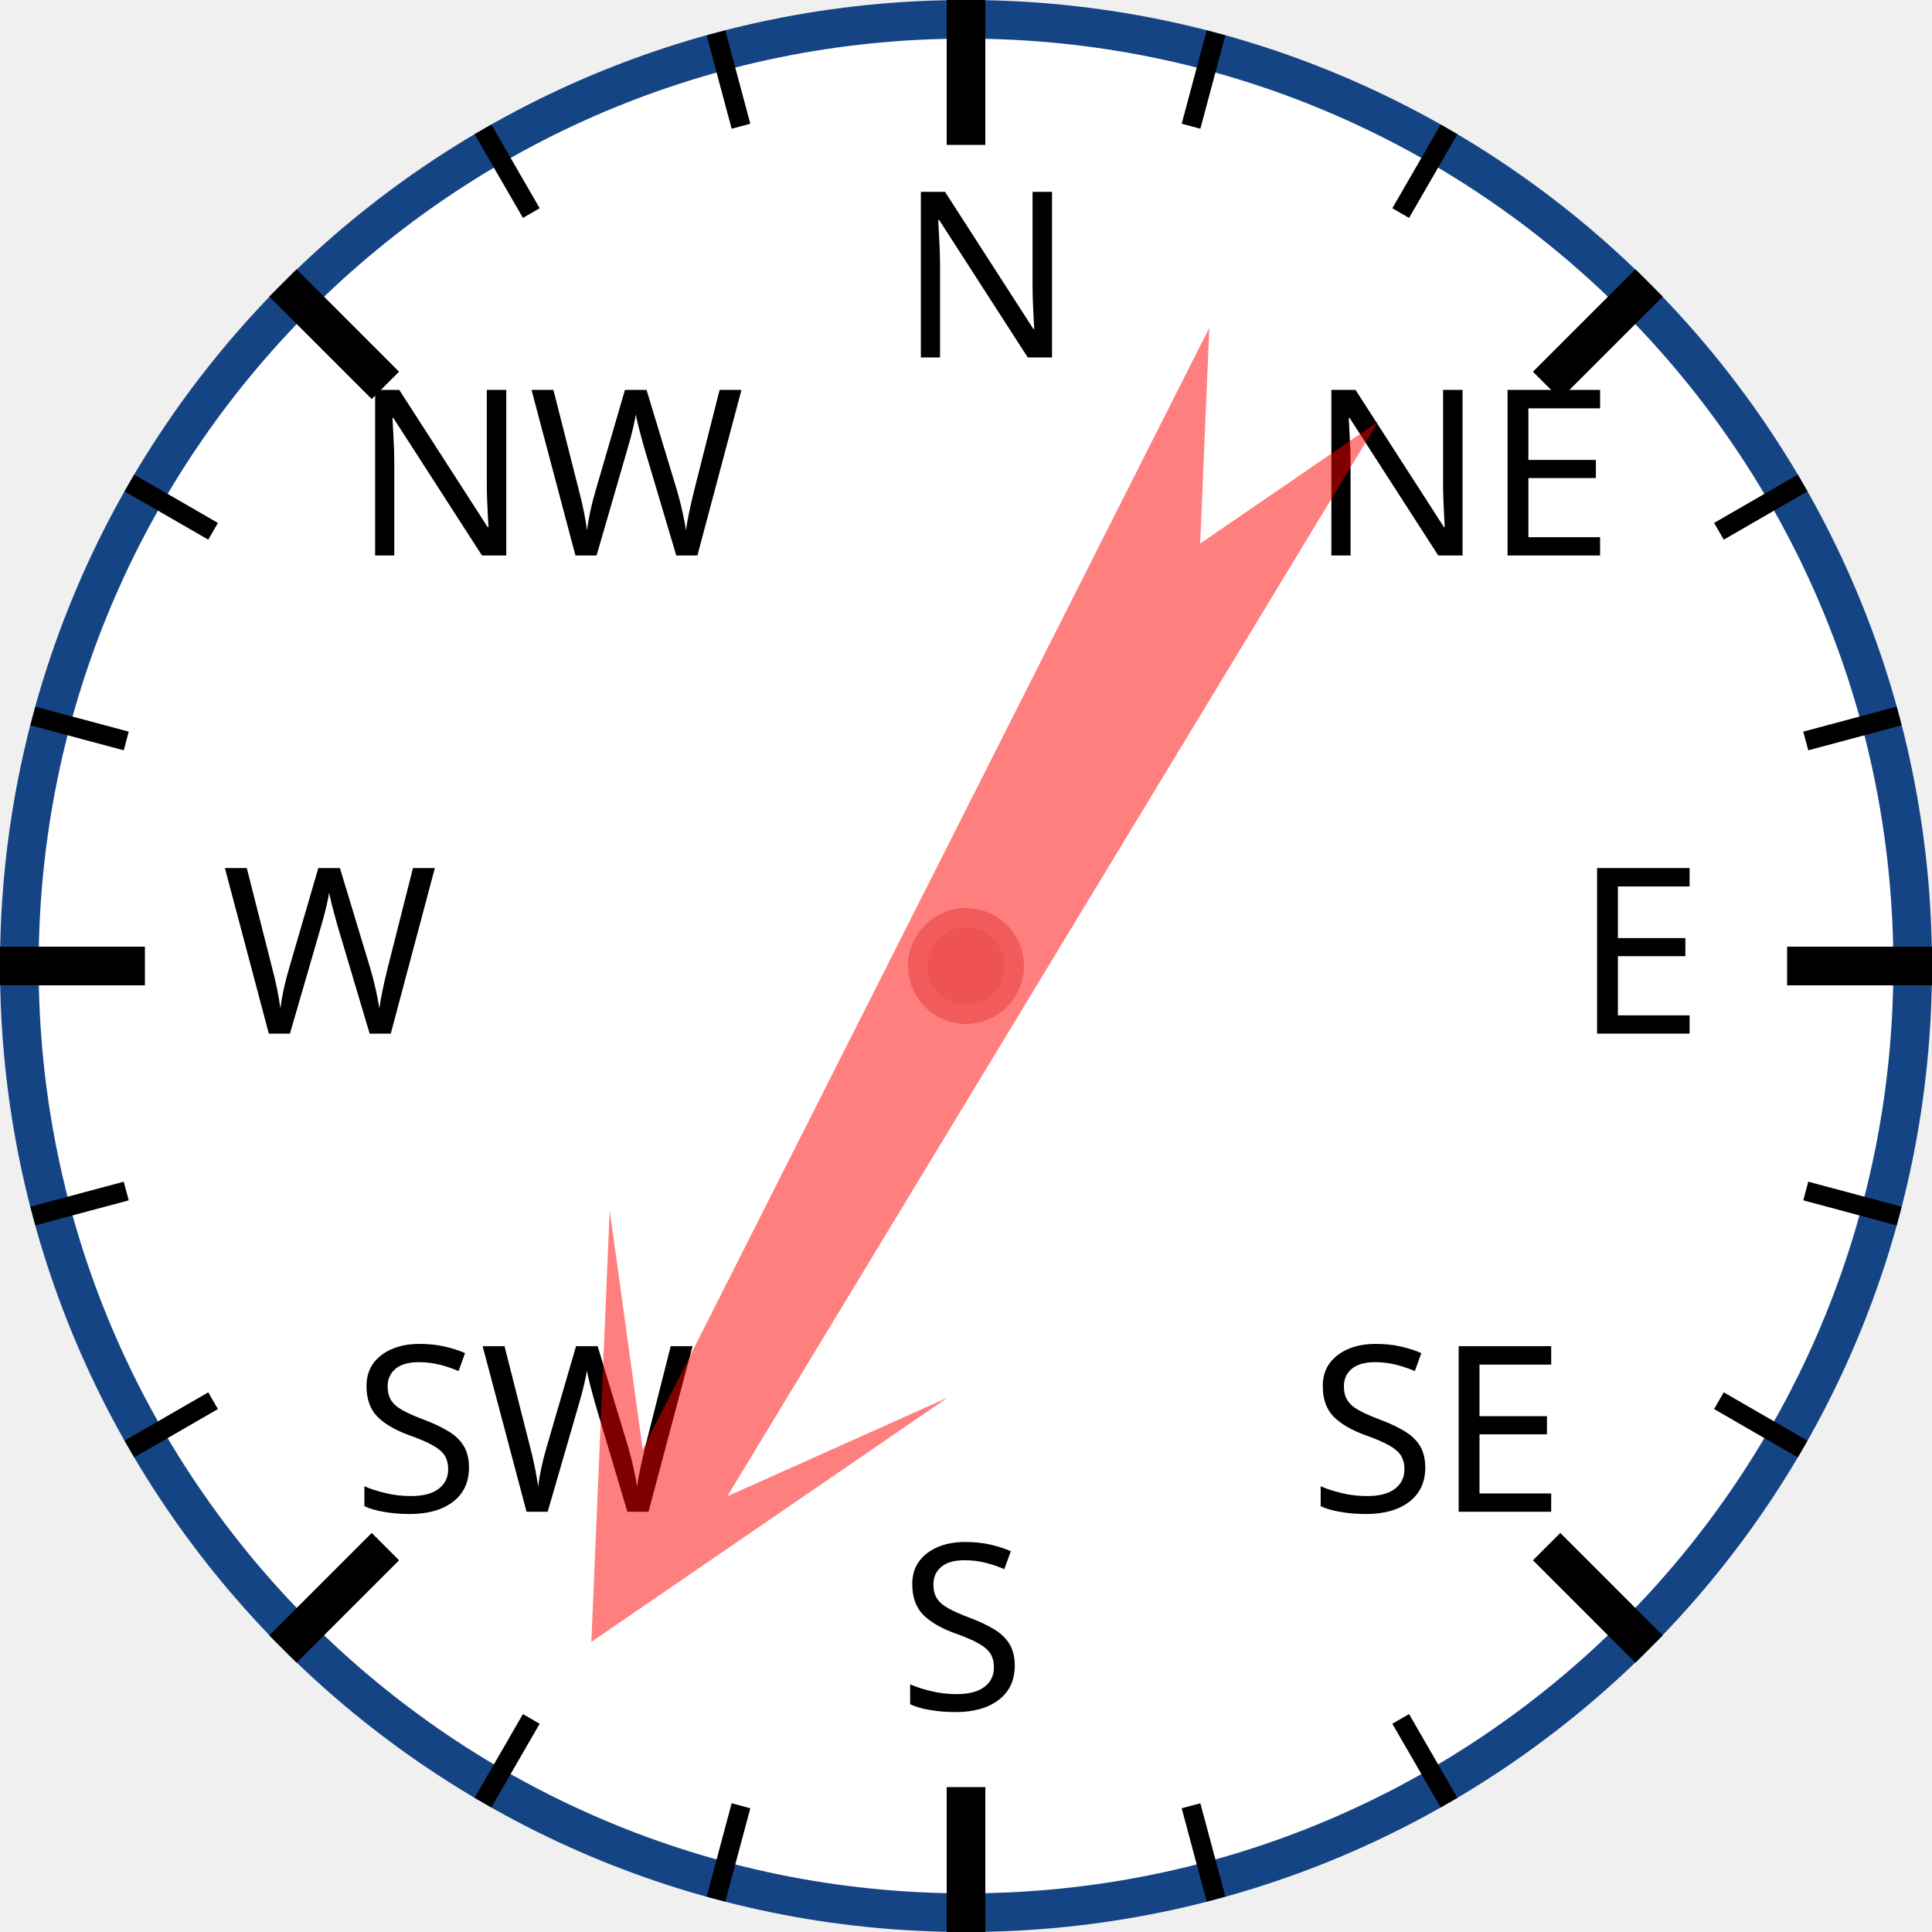
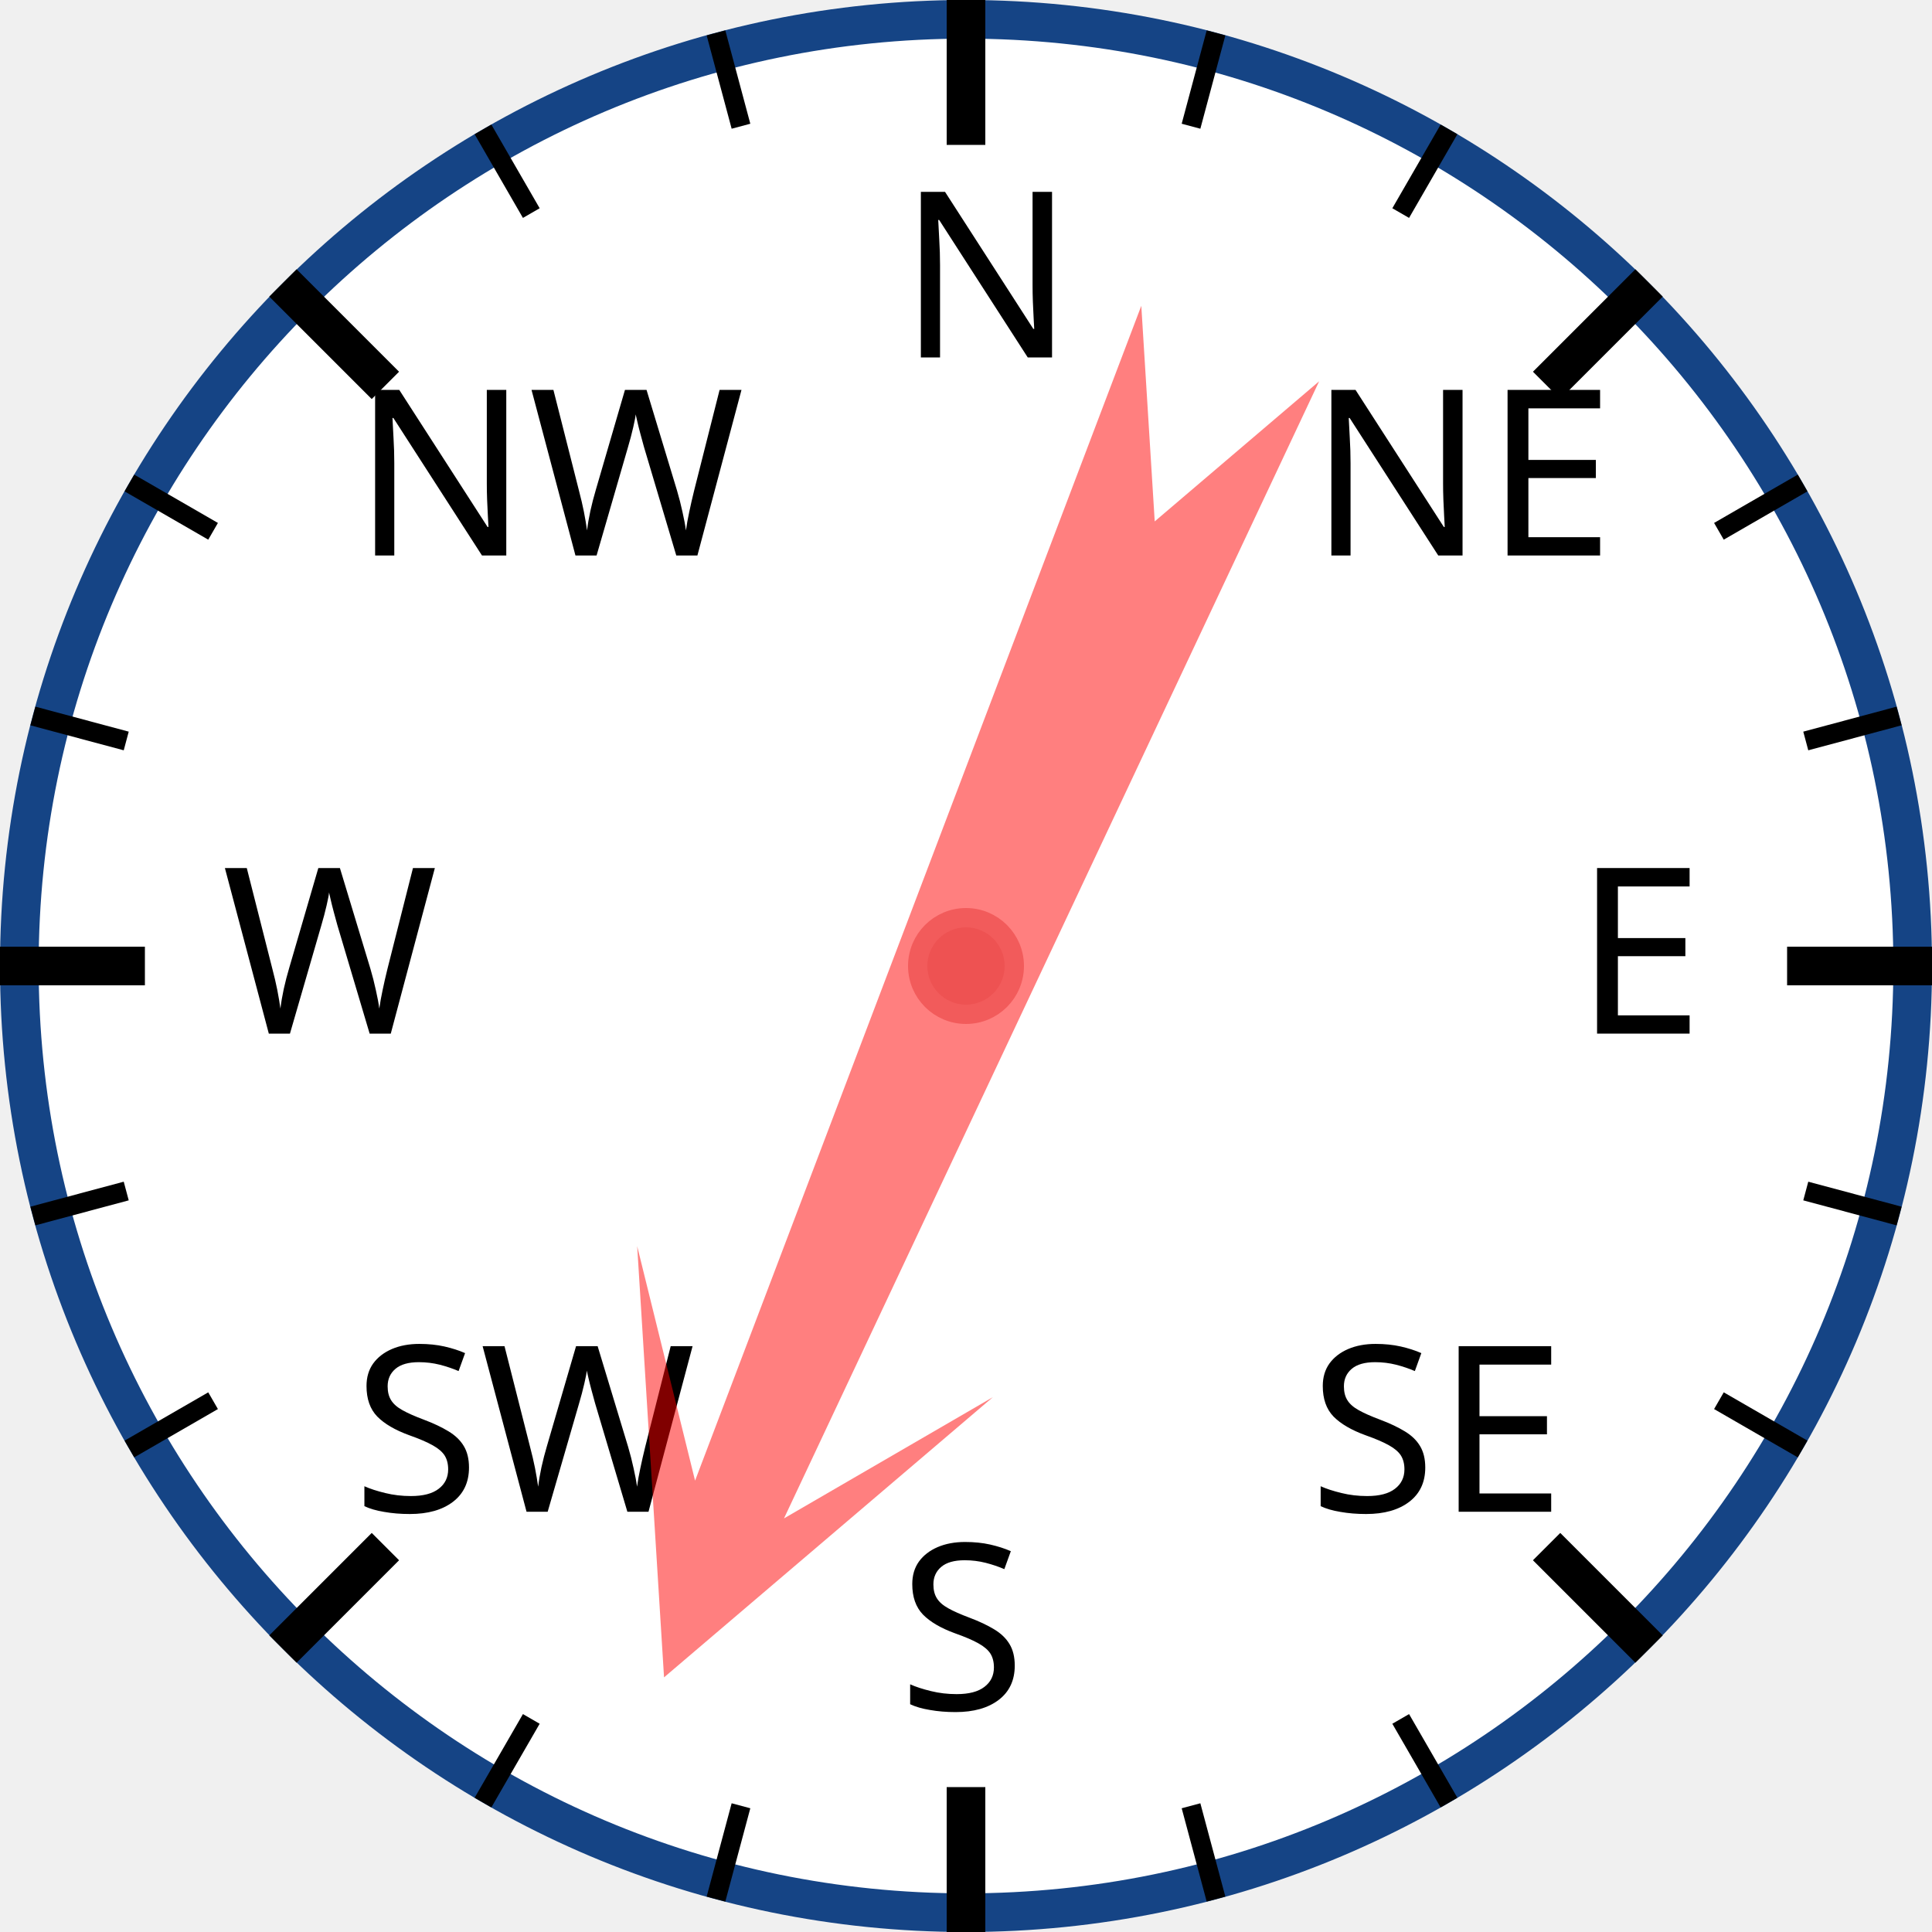
<svg xmlns="http://www.w3.org/2000/svg" width="120px" height="120px" viewBox="0 0 200 200">
  <circle cx="100" cy="100" r="98" style="fill: white; stroke: #154485; stroke-width: 4;" />
  <text x="93.0" y="37.0" style="font-family: sans-serif; font-size: 18pt;">N</text>
  <line x1="100.0" y1="0.0" x2="100.0" y2="15.0" style="stroke: black; stroke-width: 4;" />
  <line x1="74.118" y1="3.407" x2="76.706" y2="13.067" style="stroke: black; stroke-width: 2;" />
  <line x1="50" y1="13.397" x2="55" y2="22.058" style="stroke: black; stroke-width: 2;" />
  <text x="36.503" y="57.503" style="font-family: sans-serif; font-size: 18pt;">NW</text>
  <line x1="29.289" y1="29.289" x2="39.896" y2="39.896" style="stroke: black; stroke-width: 4;" />
  <line x1="13.397" y1="50" x2="22.058" y2="55" style="stroke: black; stroke-width: 2;" />
  <line x1="3.407" y1="74.118" x2="13.067" y2="76.706" style="stroke: black; stroke-width: 2;" />
  <text x="23.0" y="107.0" style="font-family: sans-serif; font-size: 18pt;">W</text>
  <line x1="0.0" y1="100.0" x2="15.0" y2="100.0" style="stroke: black; stroke-width: 4;" />
  <line x1="3.407" y1="125.882" x2="13.067" y2="123.294" style="stroke: black; stroke-width: 2;" />
  <line x1="13.397" y1="150" x2="22.058" y2="145" style="stroke: black; stroke-width: 2;" />
  <text x="36.503" y="156.497" style="font-family: sans-serif; font-size: 18pt;">SW</text>
  <line x1="29.289" y1="170.711" x2="39.896" y2="160.104" style="stroke: black; stroke-width: 4;" />
  <line x1="50" y1="186.603" x2="55" y2="177.942" style="stroke: black; stroke-width: 2;" />
  <line x1="74.118" y1="196.593" x2="76.706" y2="186.933" style="stroke: black; stroke-width: 2;" />
  <text x="93" y="177.0" style="font-family: sans-serif; font-size: 18pt;">S</text>
  <line x1="100" y1="200.0" x2="100" y2="185.0" style="stroke: black; stroke-width: 4;" />
  <line x1="125.882" y1="196.593" x2="123.294" y2="186.933" style="stroke: black; stroke-width: 2;" />
  <line x1="150.0" y1="186.603" x2="145.0" y2="177.942" style="stroke: black; stroke-width: 2;" />
  <text x="135.497" y="156.497" style="font-family: sans-serif; font-size: 18pt;">SE</text>
  <line x1="170.711" y1="170.711" x2="160.104" y2="160.104" style="stroke: black; stroke-width: 4;" />
  <line x1="186.603" y1="150" x2="177.942" y2="145" style="stroke: black; stroke-width: 2;" />
  <line x1="196.593" y1="125.882" x2="186.933" y2="123.294" style="stroke: black; stroke-width: 2;" />
  <text x="163.0" y="107" style="font-family: sans-serif; font-size: 18pt;">E</text>
  <line x1="200.0" y1="100" x2="185.0" y2="100" style="stroke: black; stroke-width: 4;" />
  <line x1="196.593" y1="74.118" x2="186.933" y2="76.706" style="stroke: black; stroke-width: 2;" />
  <line x1="186.603" y1="50" x2="177.942" y2="55" style="stroke: black; stroke-width: 2;" />
  <text x="135.497" y="57.503" style="font-family: sans-serif; font-size: 18pt;">NE</text>
  <line x1="170.711" y1="29.289" x2="160.104" y2="39.896" style="stroke: black; stroke-width: 4;" />
  <line x1="150" y1="13.397" x2="145" y2="22.058" style="stroke: black; stroke-width: 2;" />
  <line x1="125.882" y1="3.407" x2="123.294" y2="13.067" style="stroke: black; stroke-width: 2;" />
-   <polygon points="100 20 120 60 105 40 110 170 100 150 90 170 95 40 80 60" style="fill: red; fill-opacity: 0.5;" transform="rotate(209,100,100)" />
+   <polygon points="100 20 120 60 105 40 110 170 100 150 90 170 95 40 80 60" style="fill: red; fill-opacity: 0.5;" transform="rotate(203,100,100)" />
  <circle cx="100" cy="100" r="5" style="fill: #EE5252; stroke: #F25B5B; stroke-width: 2;" />
</svg>
